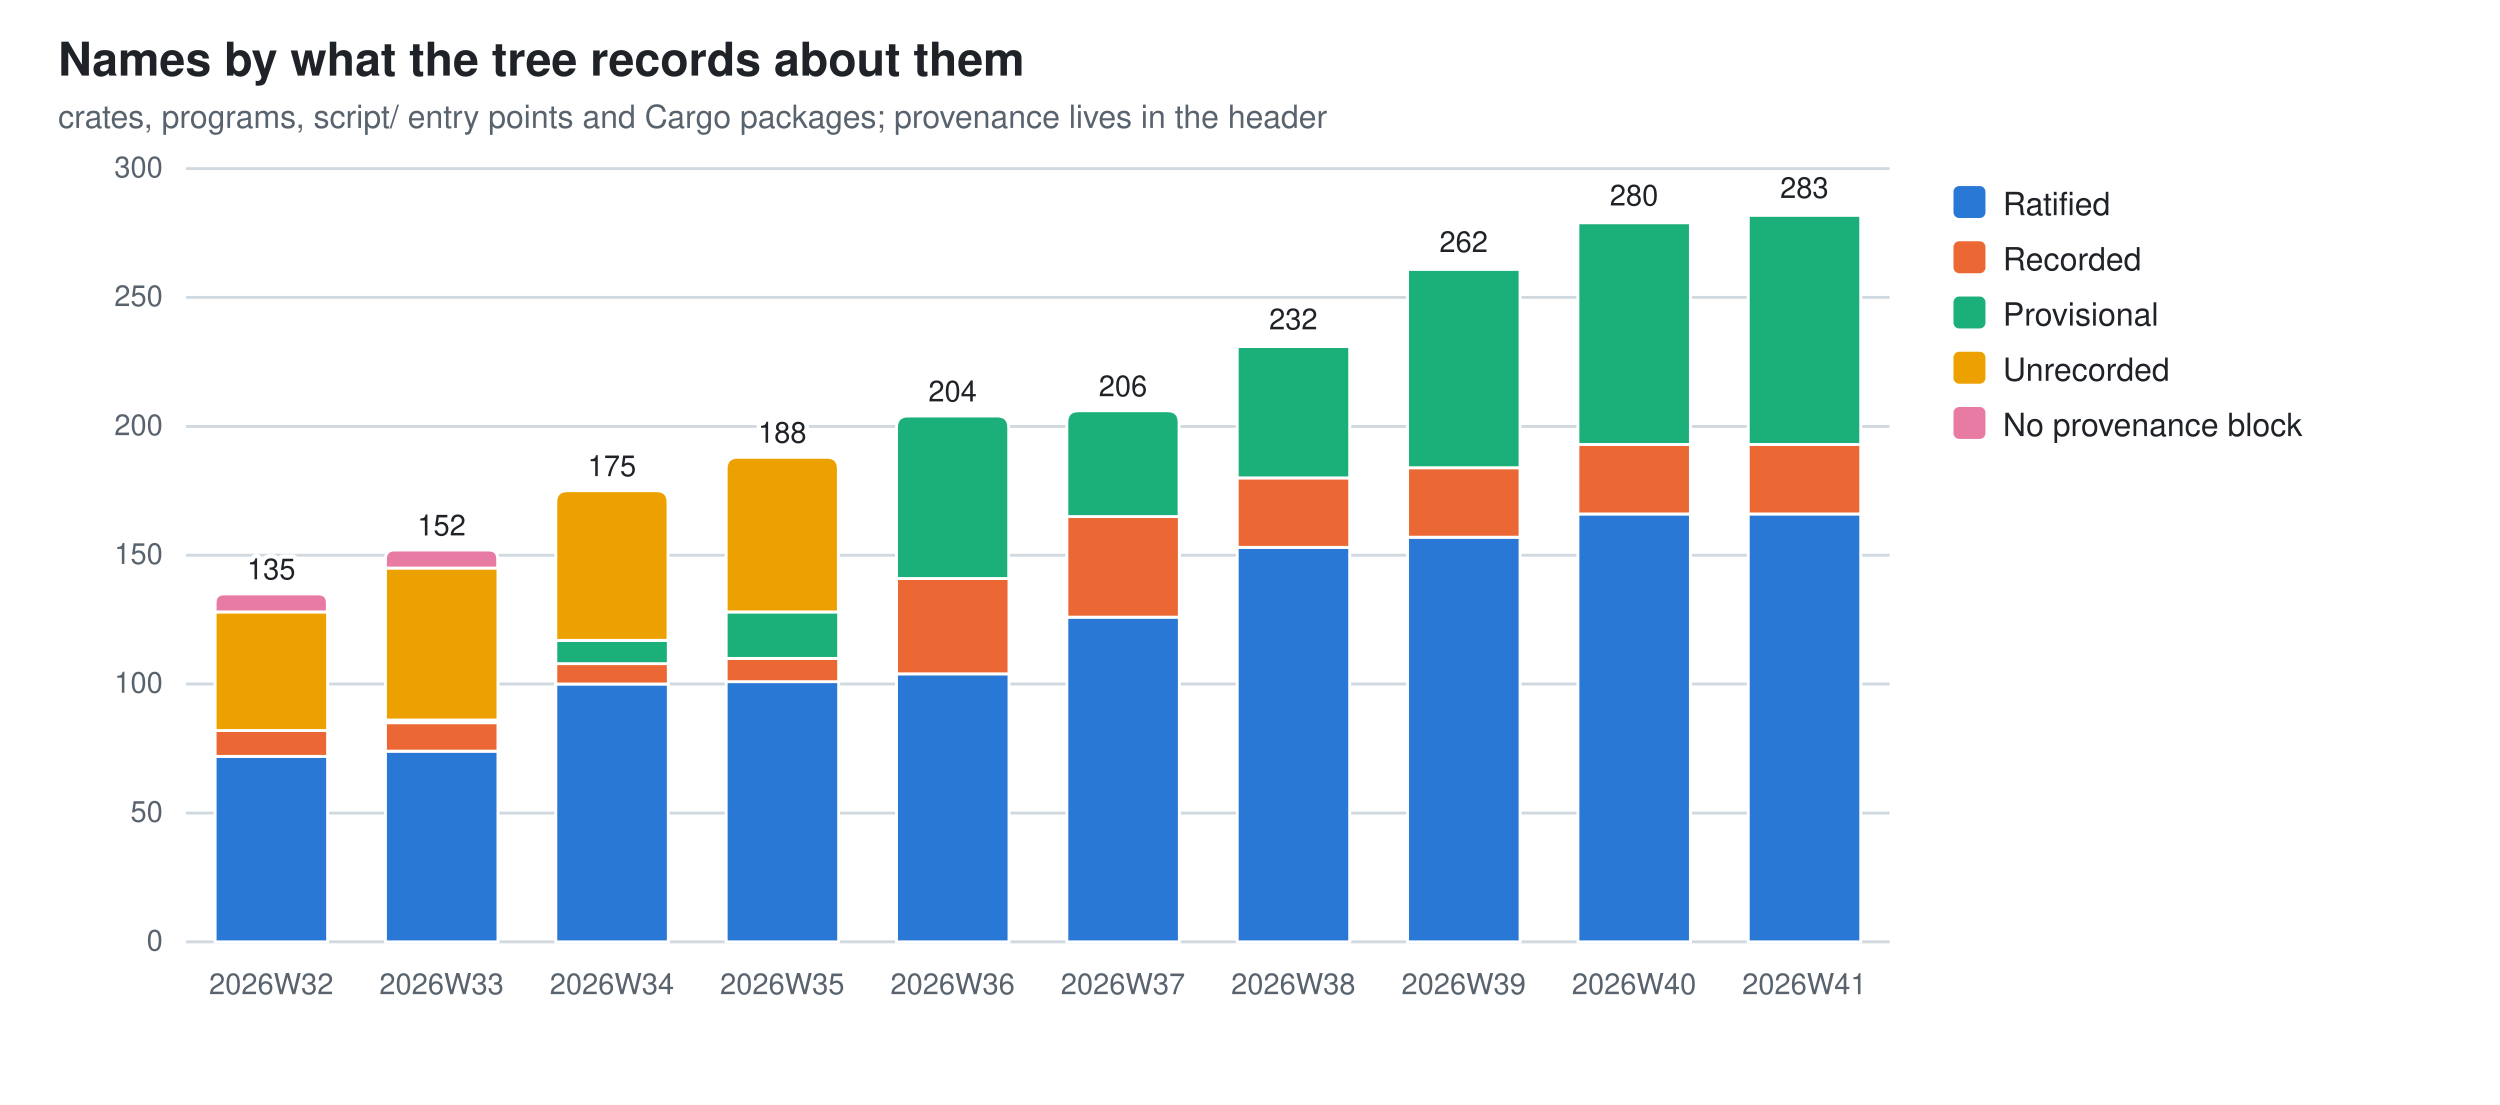
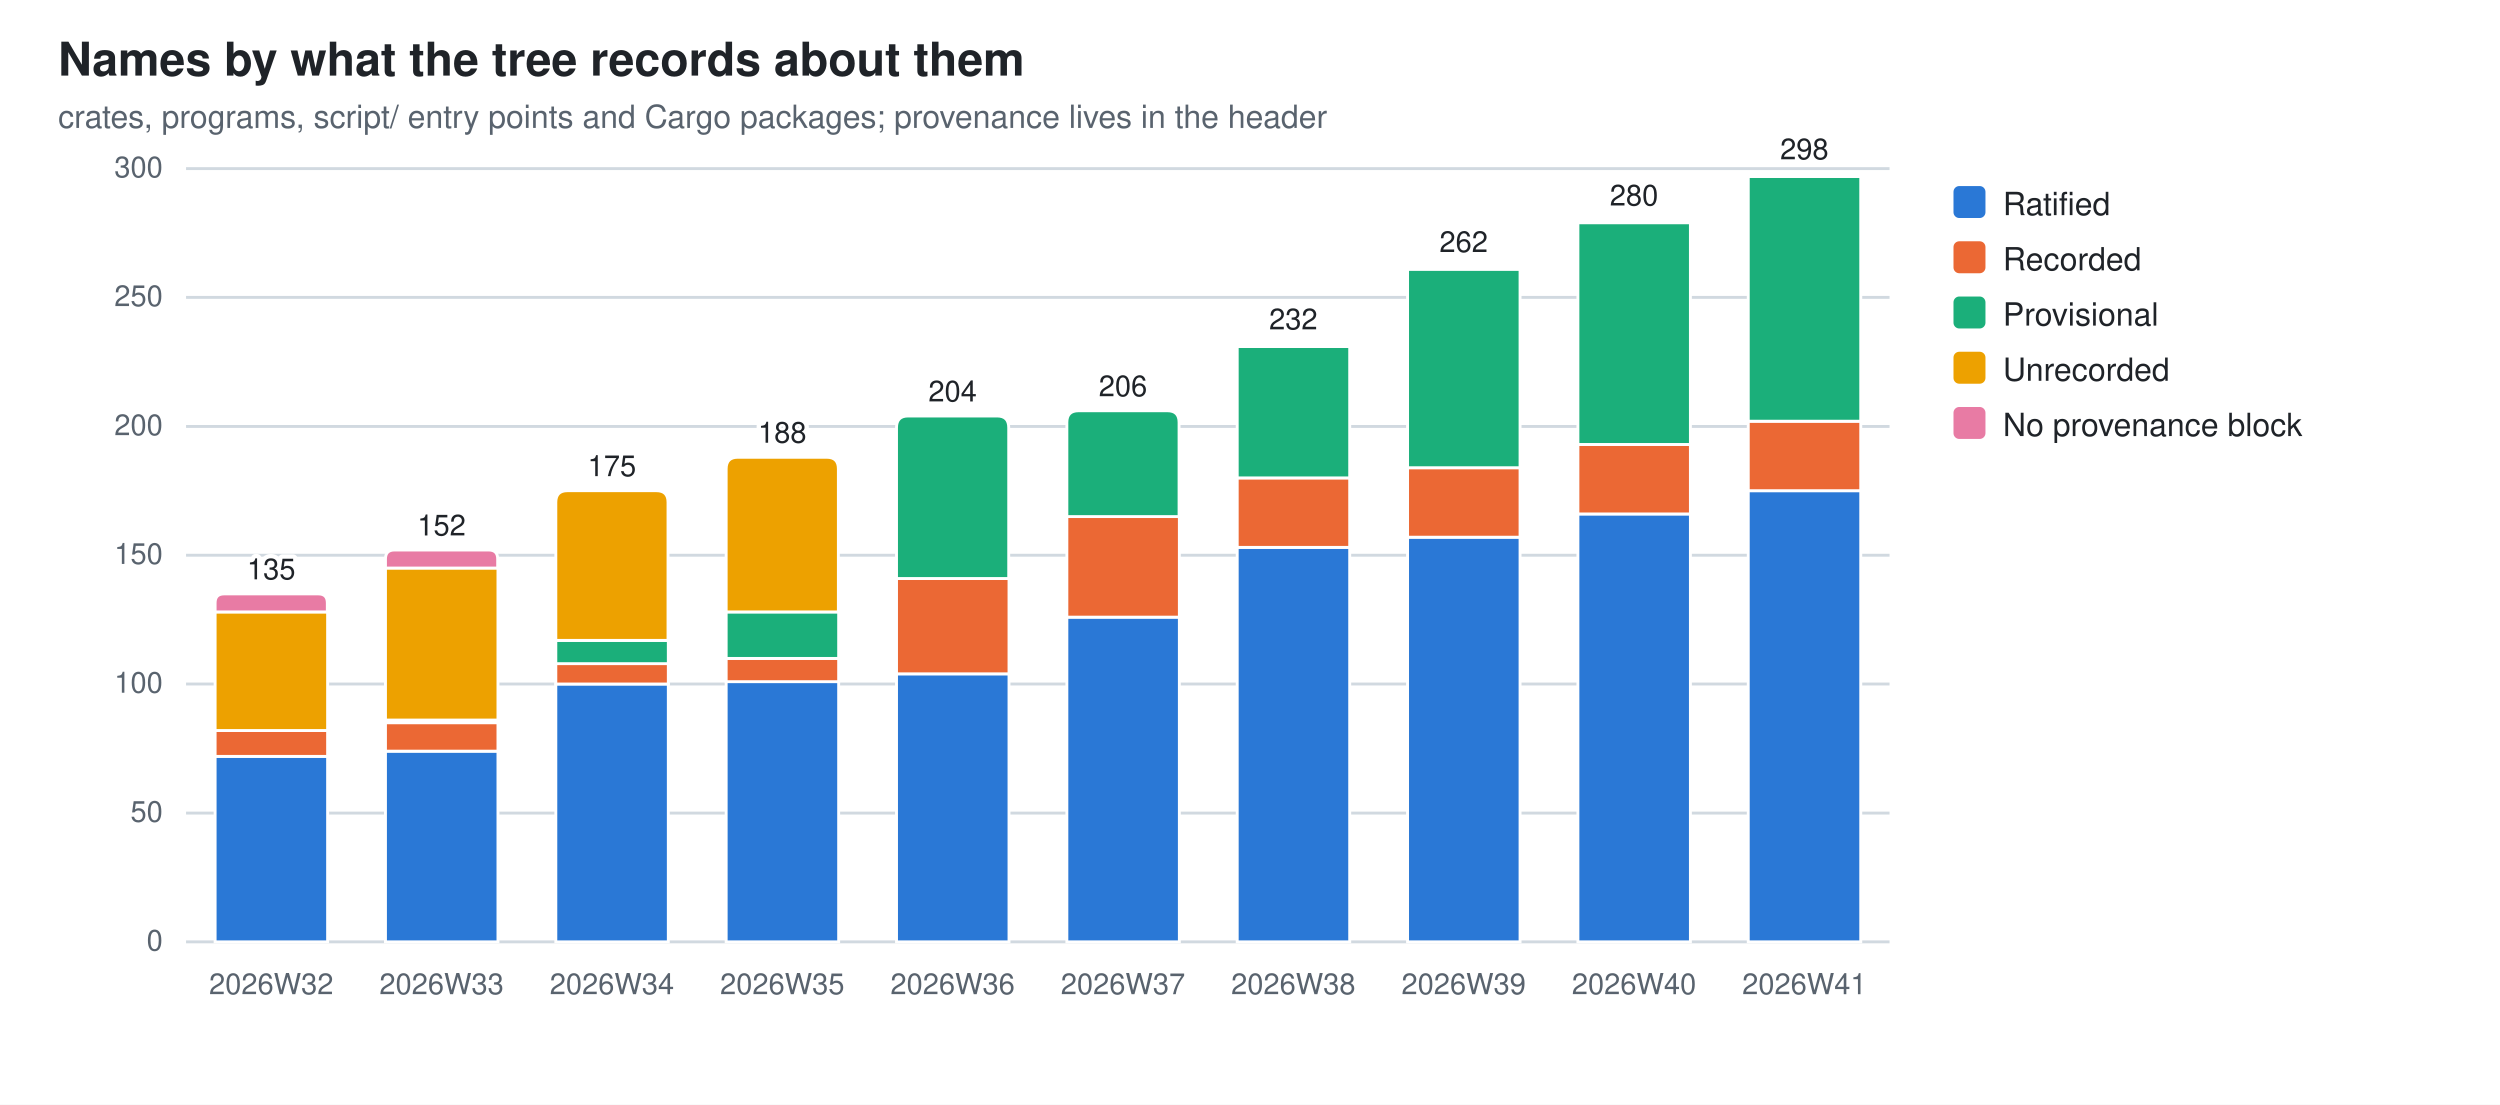
<svg xmlns="http://www.w3.org/2000/svg" width="860" height="380" viewBox="0 0 860 380" role="img" aria-label="Names by what the tree records about them">
  <style>
  .bg{fill:#ffffff} .fg{fill:#1f2328} .mut{fill:#59636e} .grid{stroke:#d1d9e0}
  .seg{stroke:#ffffff;stroke-width:1}
  .val{paint-order:stroke;stroke:#ffffff;stroke-width:3px;stroke-linejoin:round}
  .s0{fill:#2a78d6}  .s1{fill:#eb6834}  .s2{fill:#1baf7a}  .s3{fill:#eda100}  .s4{fill:#e87ba4}
  @media (prefers-color-scheme: dark){
    .bg{fill:#0d1117} .fg{fill:#e6edf3} .mut{fill:#9198a1} .grid{stroke:#30363d}
    .seg{stroke:#0d1117} .val{stroke:#0d1117} .s0{fill:#3987e5} .s1{fill:#d95926} .s2{fill:#199e70} .s3{fill:#c98500} .s4{fill:#d55181}}
  text{font-family:-apple-system,BlinkMacSystemFont,"Segoe UI",Helvetica,Arial,sans-serif}
</style>
  <rect class="bg" width="860" height="380" />
  <text class="fg" x="20" y="26" font-size="16" font-weight="600">Names by what the tree records about them</text>
  <text class="mut" x="20" y="44" font-size="11">crates, programs, script/ entry points and Cargo packages; provenance lives in the header</text>
  <line class="grid" x1="64" y1="324.0" x2="650.0" y2="324.0" stroke-width="1" />
  <text class="mut" x="56" y="327.0" font-size="10" text-anchor="end">0</text>
  <line class="grid" x1="64" y1="279.7" x2="650.0" y2="279.7" stroke-width="1" />
  <text class="mut" x="56" y="282.7" font-size="10" text-anchor="end">50</text>
  <line class="grid" x1="64" y1="235.3" x2="650.0" y2="235.3" stroke-width="1" />
  <text class="mut" x="56" y="238.3" font-size="10" text-anchor="end">100</text>
  <line class="grid" x1="64" y1="191.0" x2="650.0" y2="191.0" stroke-width="1" />
  <text class="mut" x="56" y="194.0" font-size="10" text-anchor="end">150</text>
  <line class="grid" x1="64" y1="146.7" x2="650.0" y2="146.7" stroke-width="1" />
  <text class="mut" x="56" y="149.7" font-size="10" text-anchor="end">200</text>
  <line class="grid" x1="64" y1="102.3" x2="650.0" y2="102.3" stroke-width="1" />
  <text class="mut" x="56" y="105.3" font-size="10" text-anchor="end">250</text>
  <line class="grid" x1="64" y1="58.0" x2="650.0" y2="58.0" stroke-width="1" />
  <text class="mut" x="56" y="61.0" font-size="10" text-anchor="end">300</text>
  <rect class="seg s0" x="74.0" y="260.2" width="38.7" height="63.8" />
  <rect class="seg s1" x="74.0" y="251.3" width="38.7" height="8.9" />
  <rect class="seg s3" x="74.0" y="210.5" width="38.7" height="40.8" />
  <path class="seg s4" d="M74.0,210.5 V207.4 Q74.0,204.3 77.1,204.3 H109.5 Q112.6,204.3 112.6,207.4 V210.5 Z" />
  <text class="mut" x="93.3" y="342" font-size="10" text-anchor="middle">2026W32</text>
  <text class="fg val" x="93.3" y="199.3" font-size="10" text-anchor="middle">135</text>
  <rect class="seg s0" x="132.6" y="258.4" width="38.7" height="65.6" />
  <rect class="seg s1" x="132.6" y="248.6" width="38.7" height="9.8" />
  <rect class="seg s2" x="132.6" y="247.7" width="38.7" height="0.9" />
  <rect class="seg s3" x="132.6" y="195.4" width="38.7" height="52.3" />
  <path class="seg s4" d="M132.6,195.4 V192.3 Q132.6,189.2 135.7,189.2 H168.1 Q171.2,189.2 171.2,192.3 V195.4 Z" />
  <text class="mut" x="151.9" y="342" font-size="10" text-anchor="middle">2026W33</text>
  <text class="fg val" x="151.9" y="184.2" font-size="10" text-anchor="middle">152</text>
  <rect class="seg s0" x="191.2" y="235.3" width="38.7" height="88.7" />
  <rect class="seg s1" x="191.2" y="228.2" width="38.7" height="7.1" />
  <rect class="seg s2" x="191.2" y="220.3" width="38.7" height="8.0" />
  <path class="seg s3" d="M191.2,220.3 V172.8 Q191.2,168.8 195.2,168.8 H225.8 Q229.8,168.8 229.8,172.8 V220.3 Z" />
  <text class="mut" x="210.5" y="342" font-size="10" text-anchor="middle">2026W34</text>
  <text class="fg val" x="210.5" y="163.8" font-size="10" text-anchor="middle">175</text>
  <rect class="seg s0" x="249.8" y="234.4" width="38.7" height="89.6" />
  <rect class="seg s1" x="249.8" y="226.5" width="38.7" height="8.0" />
  <rect class="seg s2" x="249.8" y="210.5" width="38.7" height="16.0" />
  <path class="seg s3" d="M249.8,210.5 V161.3 Q249.8,157.3 253.8,157.3 H284.4 Q288.4,157.3 288.4,161.3 V210.5 Z" />
  <text class="mut" x="269.1" y="342" font-size="10" text-anchor="middle">2026W35</text>
  <text class="fg val" x="269.1" y="152.3" font-size="10" text-anchor="middle">188</text>
  <rect class="seg s0" x="308.4" y="231.8" width="38.7" height="92.2" />
  <rect class="seg s1" x="308.4" y="199.0" width="38.7" height="32.8" />
  <path class="seg s2" d="M308.4,199.0 V147.1 Q308.4,143.1 312.4,143.1 H343.0 Q347.0,143.1 347.0,147.1 V199.0 Z" />
  <text class="mut" x="327.7" y="342" font-size="10" text-anchor="middle">2026W36</text>
  <text class="fg val" x="327.7" y="138.1" font-size="10" text-anchor="middle">204</text>
  <rect class="seg s0" x="367.0" y="212.3" width="38.7" height="111.7" />
  <rect class="seg s1" x="367.0" y="177.7" width="38.7" height="34.6" />
  <path class="seg s2" d="M367.0,177.7 V145.3 Q367.0,141.3 371.0,141.3 H401.6 Q405.6,141.3 405.6,145.3 V177.7 Z" />
  <text class="mut" x="386.3" y="342" font-size="10" text-anchor="middle">2026W37</text>
  <text class="fg val" x="386.3" y="136.3" font-size="10" text-anchor="middle">206</text>
  <rect class="seg s0" x="425.6" y="188.3" width="38.7" height="135.7" />
  <rect class="seg s1" x="425.6" y="164.4" width="38.7" height="23.9" />
  <rect class="seg s2" x="425.6" y="119.2" width="38.7" height="45.2" />
  <path class="seg s3" d="M425.6,119.2 V118.7 Q425.6,118.3 426.0,118.3 H463.8 Q464.2,118.3 464.2,118.7 V119.2 Z" />
  <text class="mut" x="444.9" y="342" font-size="10" text-anchor="middle">2026W38</text>
  <text class="fg val" x="444.9" y="113.3" font-size="10" text-anchor="middle">232</text>
  <rect class="seg s0" x="484.2" y="184.8" width="38.7" height="139.2" />
  <rect class="seg s1" x="484.2" y="160.9" width="38.7" height="23.9" />
  <rect class="seg s2" x="484.2" y="92.6" width="38.7" height="68.3" />
  <path class="seg s3" d="M484.2,92.6 V92.1 Q484.2,91.7 484.6,91.7 H522.4 Q522.8,91.7 522.8,92.1 V92.6 Z" />
  <text class="mut" x="503.5" y="342" font-size="10" text-anchor="middle">2026W39</text>
  <text class="fg val" x="503.5" y="86.7" font-size="10" text-anchor="middle">262</text>
  <rect class="seg s0" x="542.8" y="176.8" width="38.7" height="147.2" />
  <rect class="seg s1" x="542.8" y="152.9" width="38.7" height="23.9" />
  <rect class="seg s2" x="542.8" y="76.6" width="38.7" height="76.3" />
  <path class="seg s3" d="M542.8,76.6 V76.2 Q542.8,75.7 543.2,75.7 H581.0 Q581.4,75.7 581.4,76.2 V76.6 Z" />
  <text class="mut" x="562.1" y="342" font-size="10" text-anchor="middle">2026W40</text>
  <text class="fg val" x="562.1" y="70.7" font-size="10" text-anchor="middle">280</text>
-   <rect class="seg s0" x="601.4" y="176.8" width="38.7" height="147.2" />
-   <rect class="seg s1" x="601.4" y="152.9" width="38.7" height="23.9" />
-   <rect class="seg s2" x="601.4" y="74.0" width="38.7" height="78.9" />
-   <path class="seg s3" d="M601.4,74.0 V73.5 Q601.4,73.1 601.8,73.1 H639.6 Q640.0,73.1 640.0,73.5 V74.0 Z" />
+   <rect class="seg s0" x="601.4" y="168.8" width="38.7" height="155.2" />
+   <rect class="seg s1" x="601.4" y="144.9" width="38.7" height="23.9" />
+   <rect class="seg s2" x="601.4" y="60.7" width="38.7" height="84.2" />
+   <path class="seg s3" d="M601.4,60.7 V60.2 Q601.4,59.8 601.8,59.8 H639.6 Q640.0,59.8 640.0,60.2 V60.7 Z" />
  <text class="mut" x="620.7" y="342" font-size="10" text-anchor="middle">2026W41</text>
-   <text class="fg val" x="620.7" y="68.1" font-size="10" text-anchor="middle">283</text>
+   <text class="fg val" x="620.7" y="54.8" font-size="10" text-anchor="middle">298</text>
  <rect class="s0" x="672" y="64" width="11" height="11" rx="2" />
  <text class="fg" y="74" font-size="11">
    <tspan x="689" dy="0">Ratified</tspan>
  </text>
  <rect class="s1" x="672" y="83" width="11" height="11" rx="2" />
  <text class="fg" y="93" font-size="11">
    <tspan x="689" dy="0">Recorded</tspan>
  </text>
  <rect class="s2" x="672" y="102" width="11" height="11" rx="2" />
  <text class="fg" y="112" font-size="11">
    <tspan x="689" dy="0">Provisional</tspan>
  </text>
  <rect class="s3" x="672" y="121" width="11" height="11" rx="2" />
  <text class="fg" y="131" font-size="11">
    <tspan x="689" dy="0">Unrecorded</tspan>
  </text>
  <rect class="s4" x="672" y="140" width="11" height="11" rx="2" />
  <text class="fg" y="150" font-size="11">
    <tspan x="689" dy="0">No provenance block</tspan>
  </text>
</svg>
